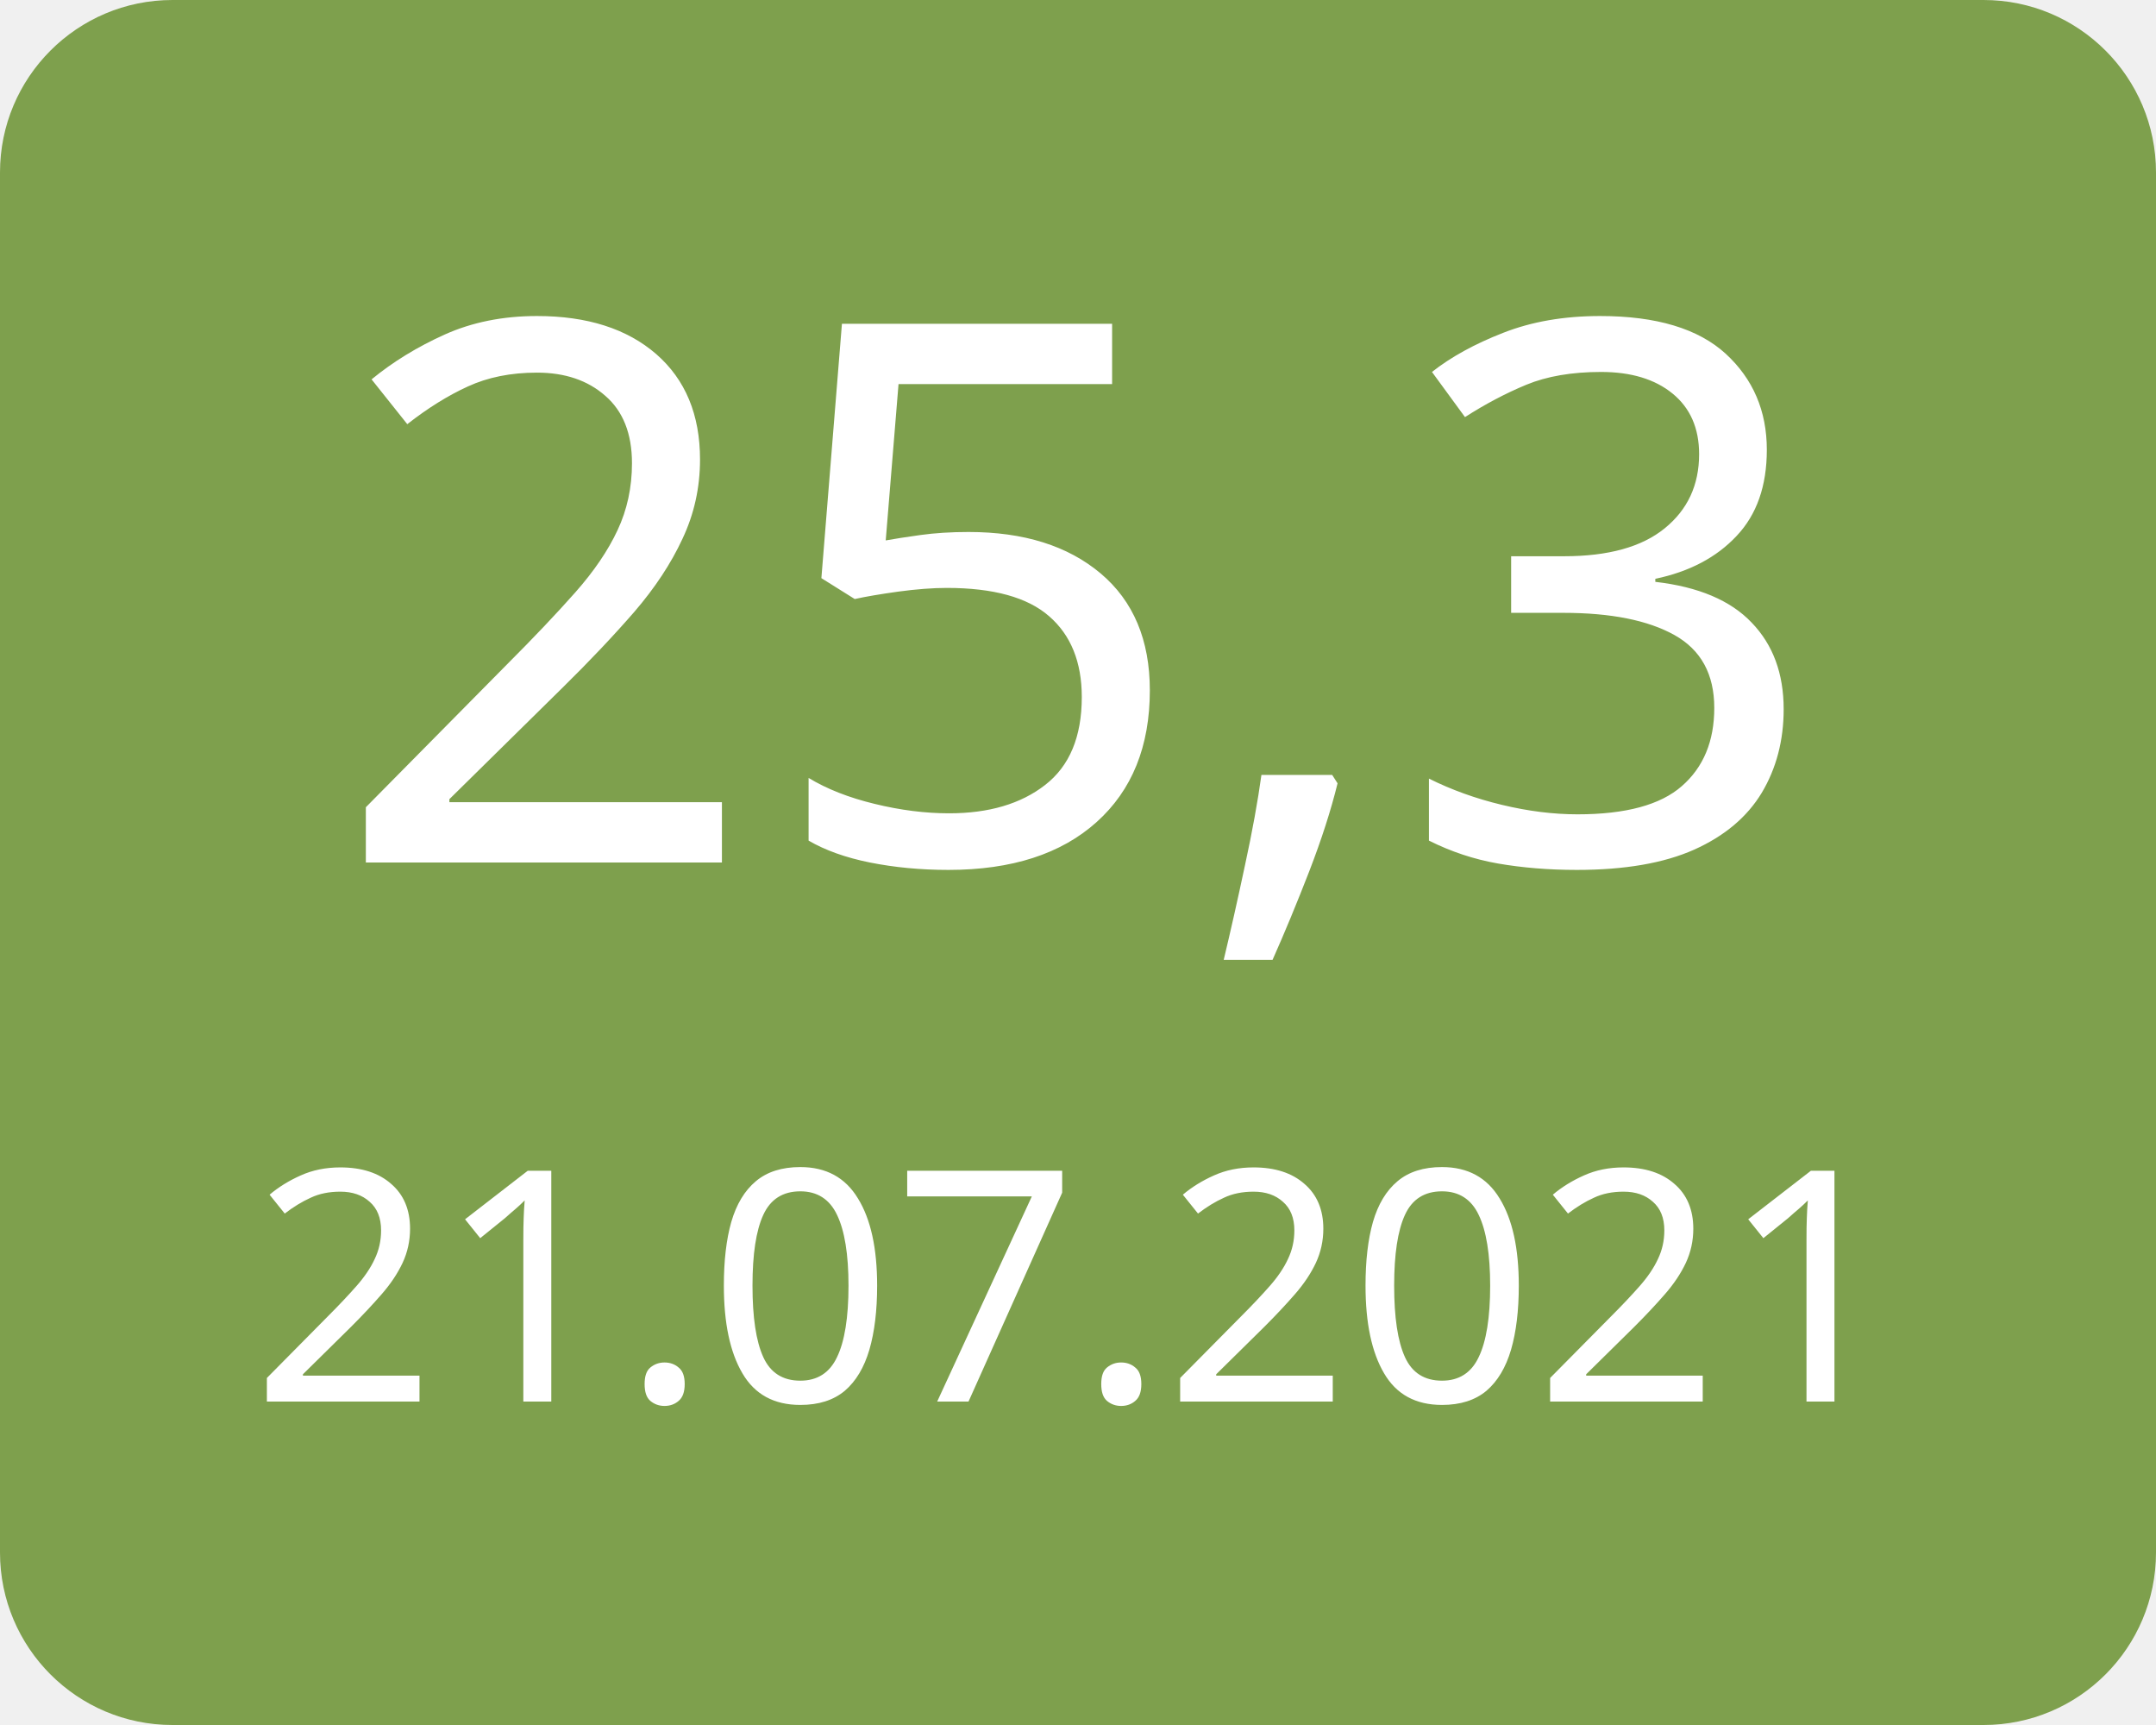
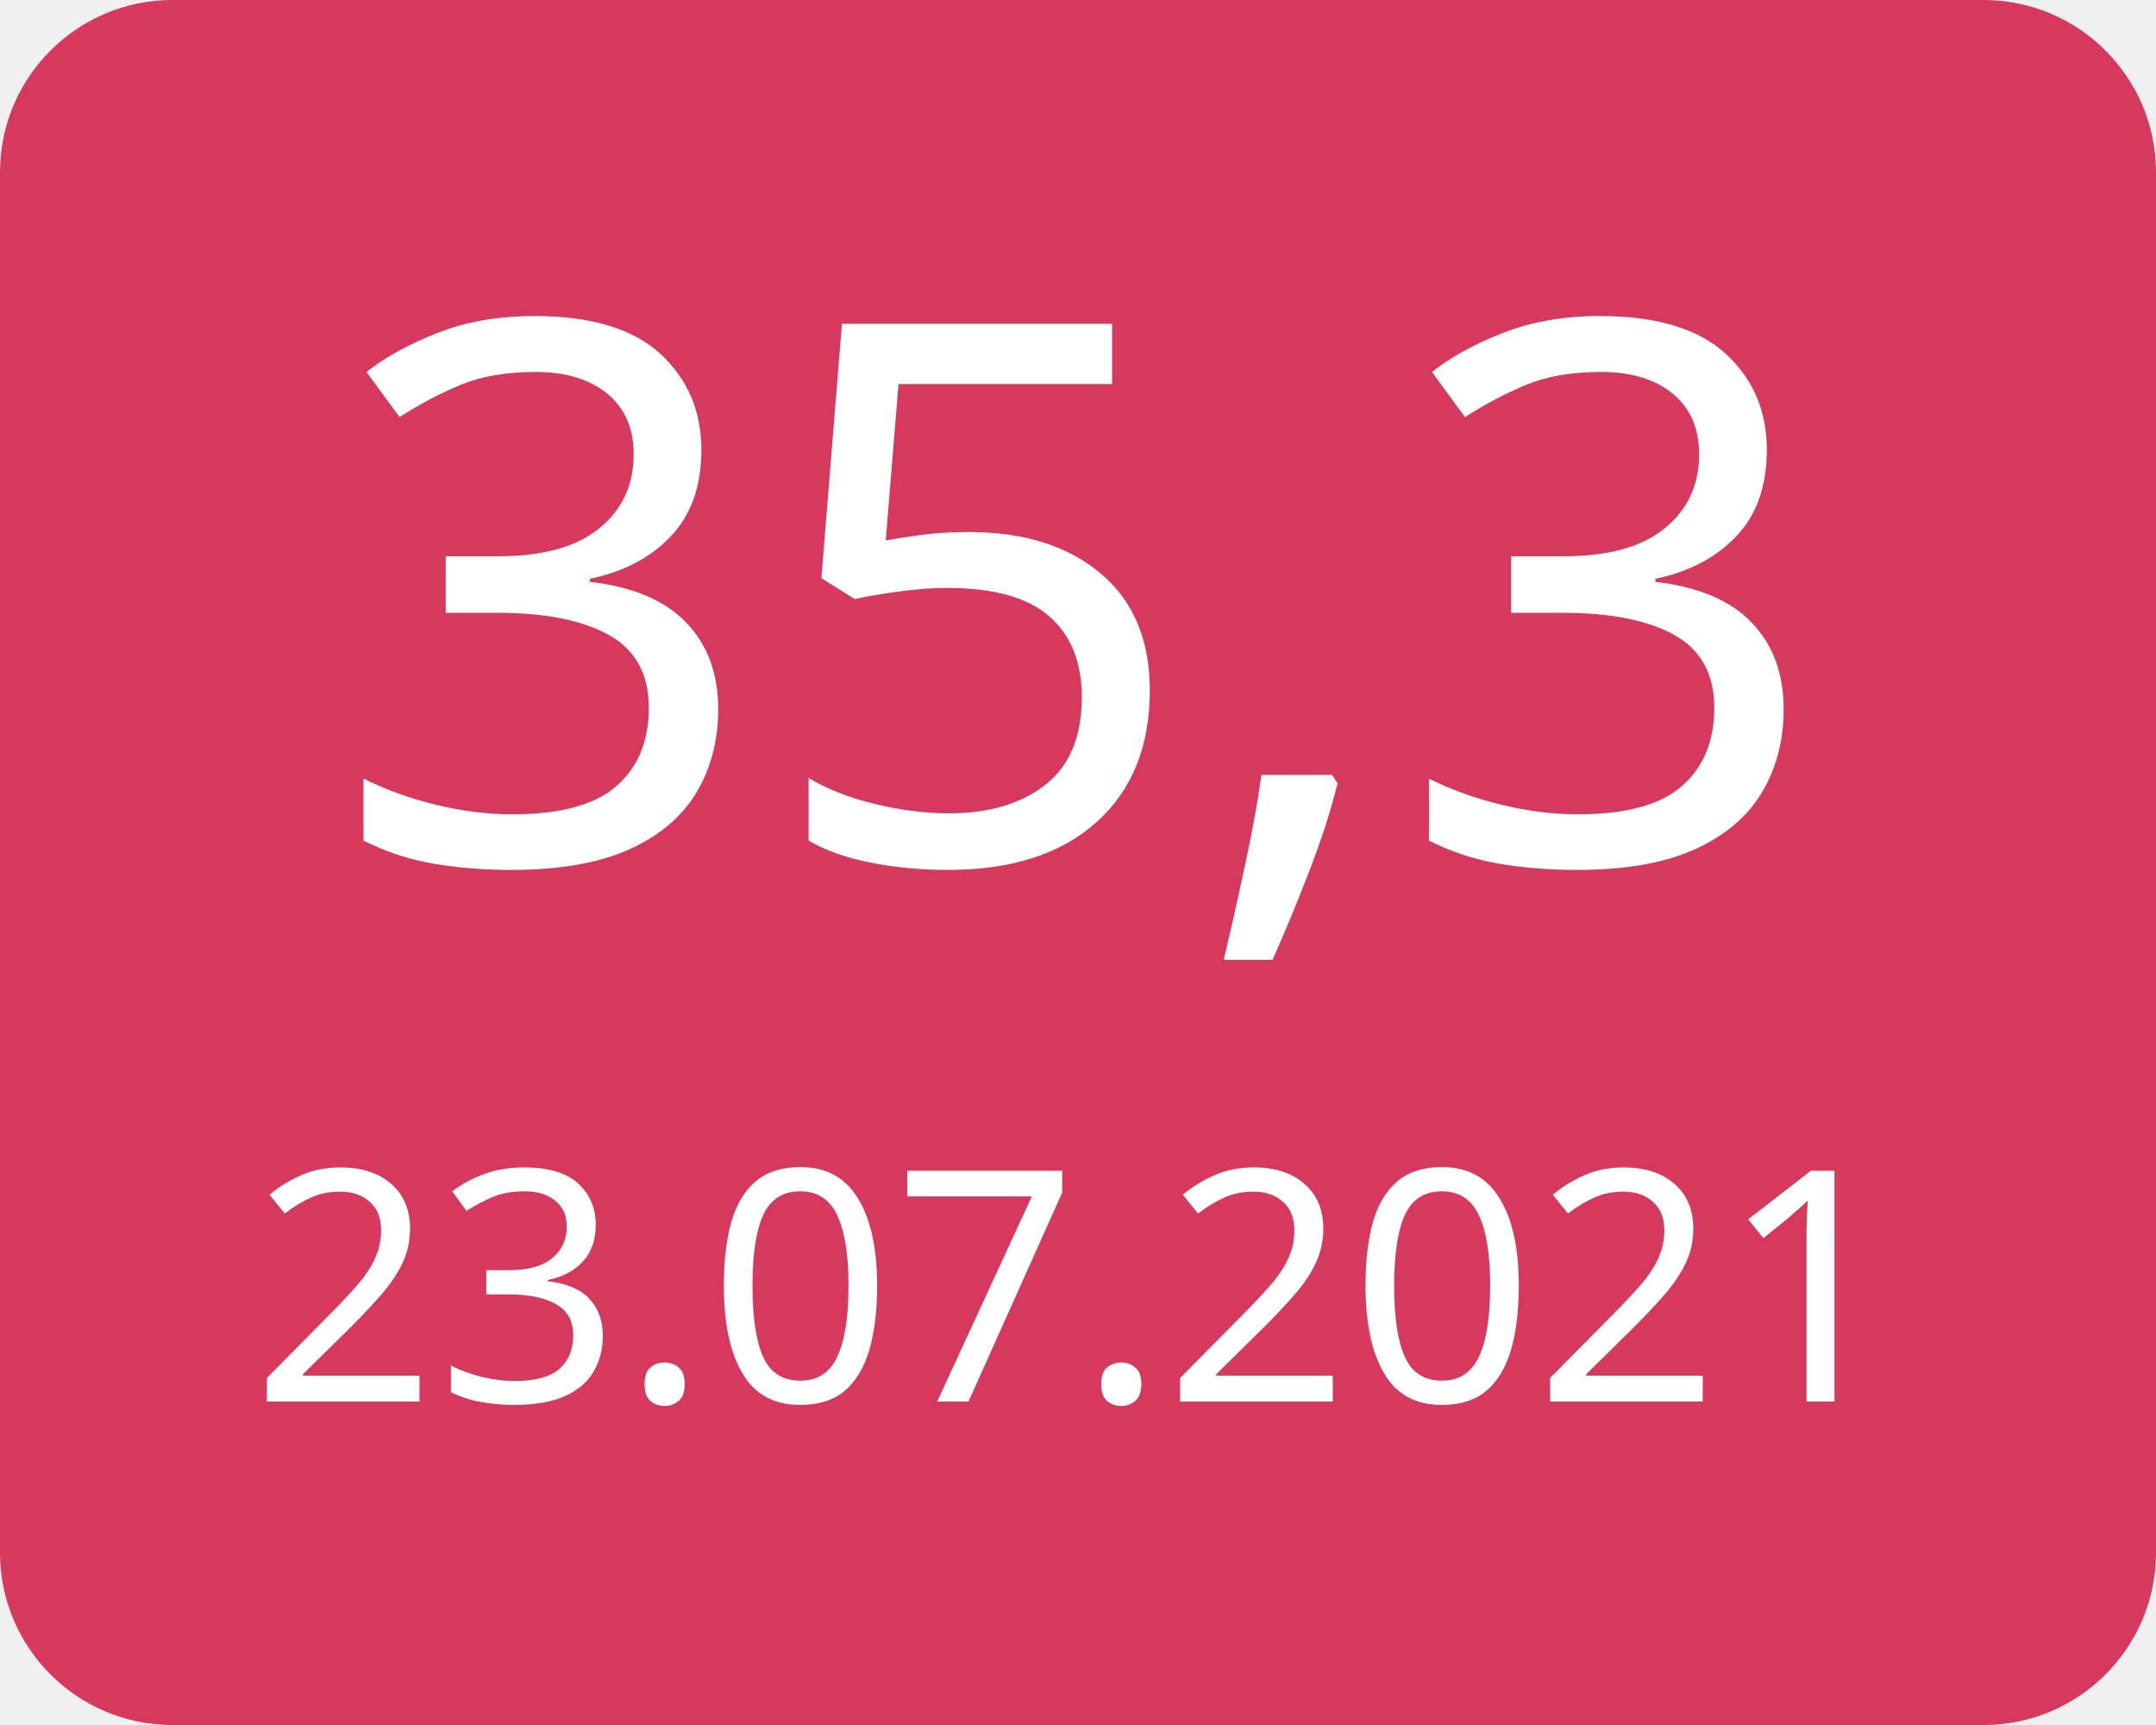
<svg xmlns="http://www.w3.org/2000/svg" width="100" height="80">
  <g>
-     <rect x="0" y="0" width="100" height="80" fill="#7ea04d" rx="8" ry="8" />
-     <text x="50" y="40" font-family="Verdana" text-anchor="middle" font-size="35" fill="white">25,3</text>
-     <text x="50" y="65" font-family="Verdana" text-anchor="middle" font-size="15" fill="white">21.07.2021</text>
+     <rect x="0" y="0" width="100" height="80" fill="#d7385e" rx="8" ry="8" />
+     <text x="50" y="40" font-family="Verdana" text-anchor="middle" font-size="35" fill="white">35,3</text>
+     <text x="50" y="65" font-family="Verdana" text-anchor="middle" font-size="15" fill="white">23.07.2021</text>
  </g>
</svg>
